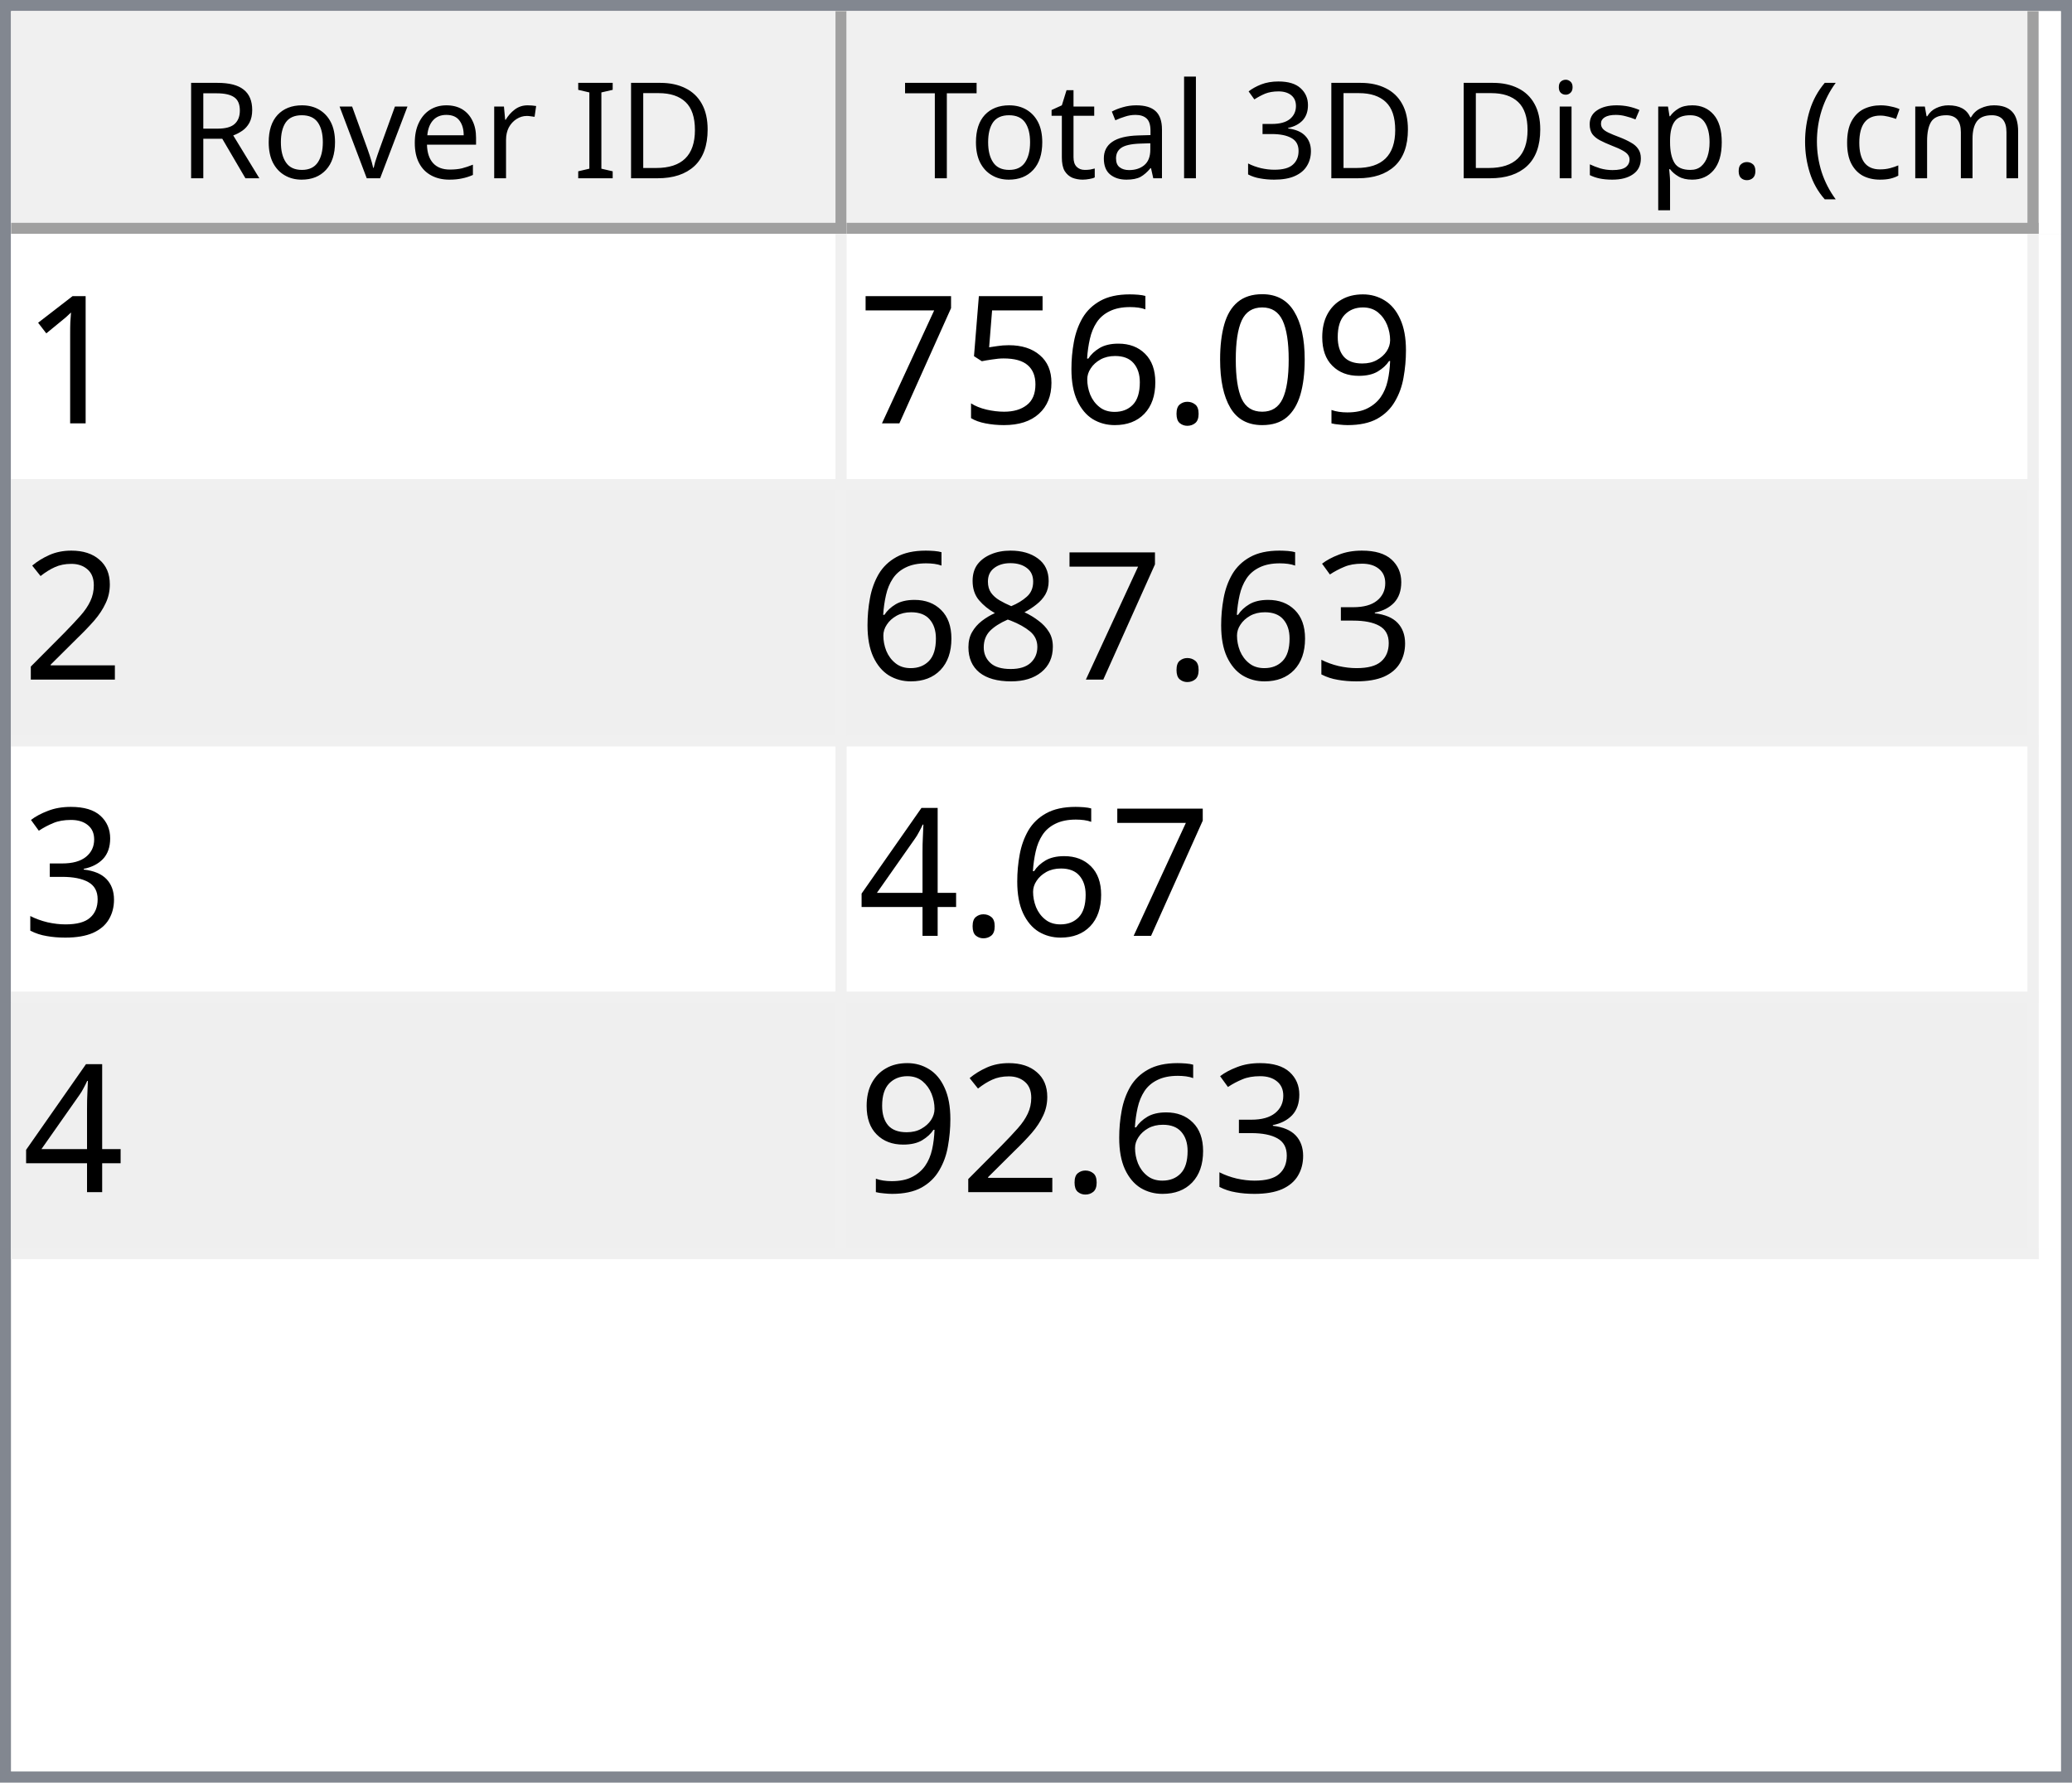
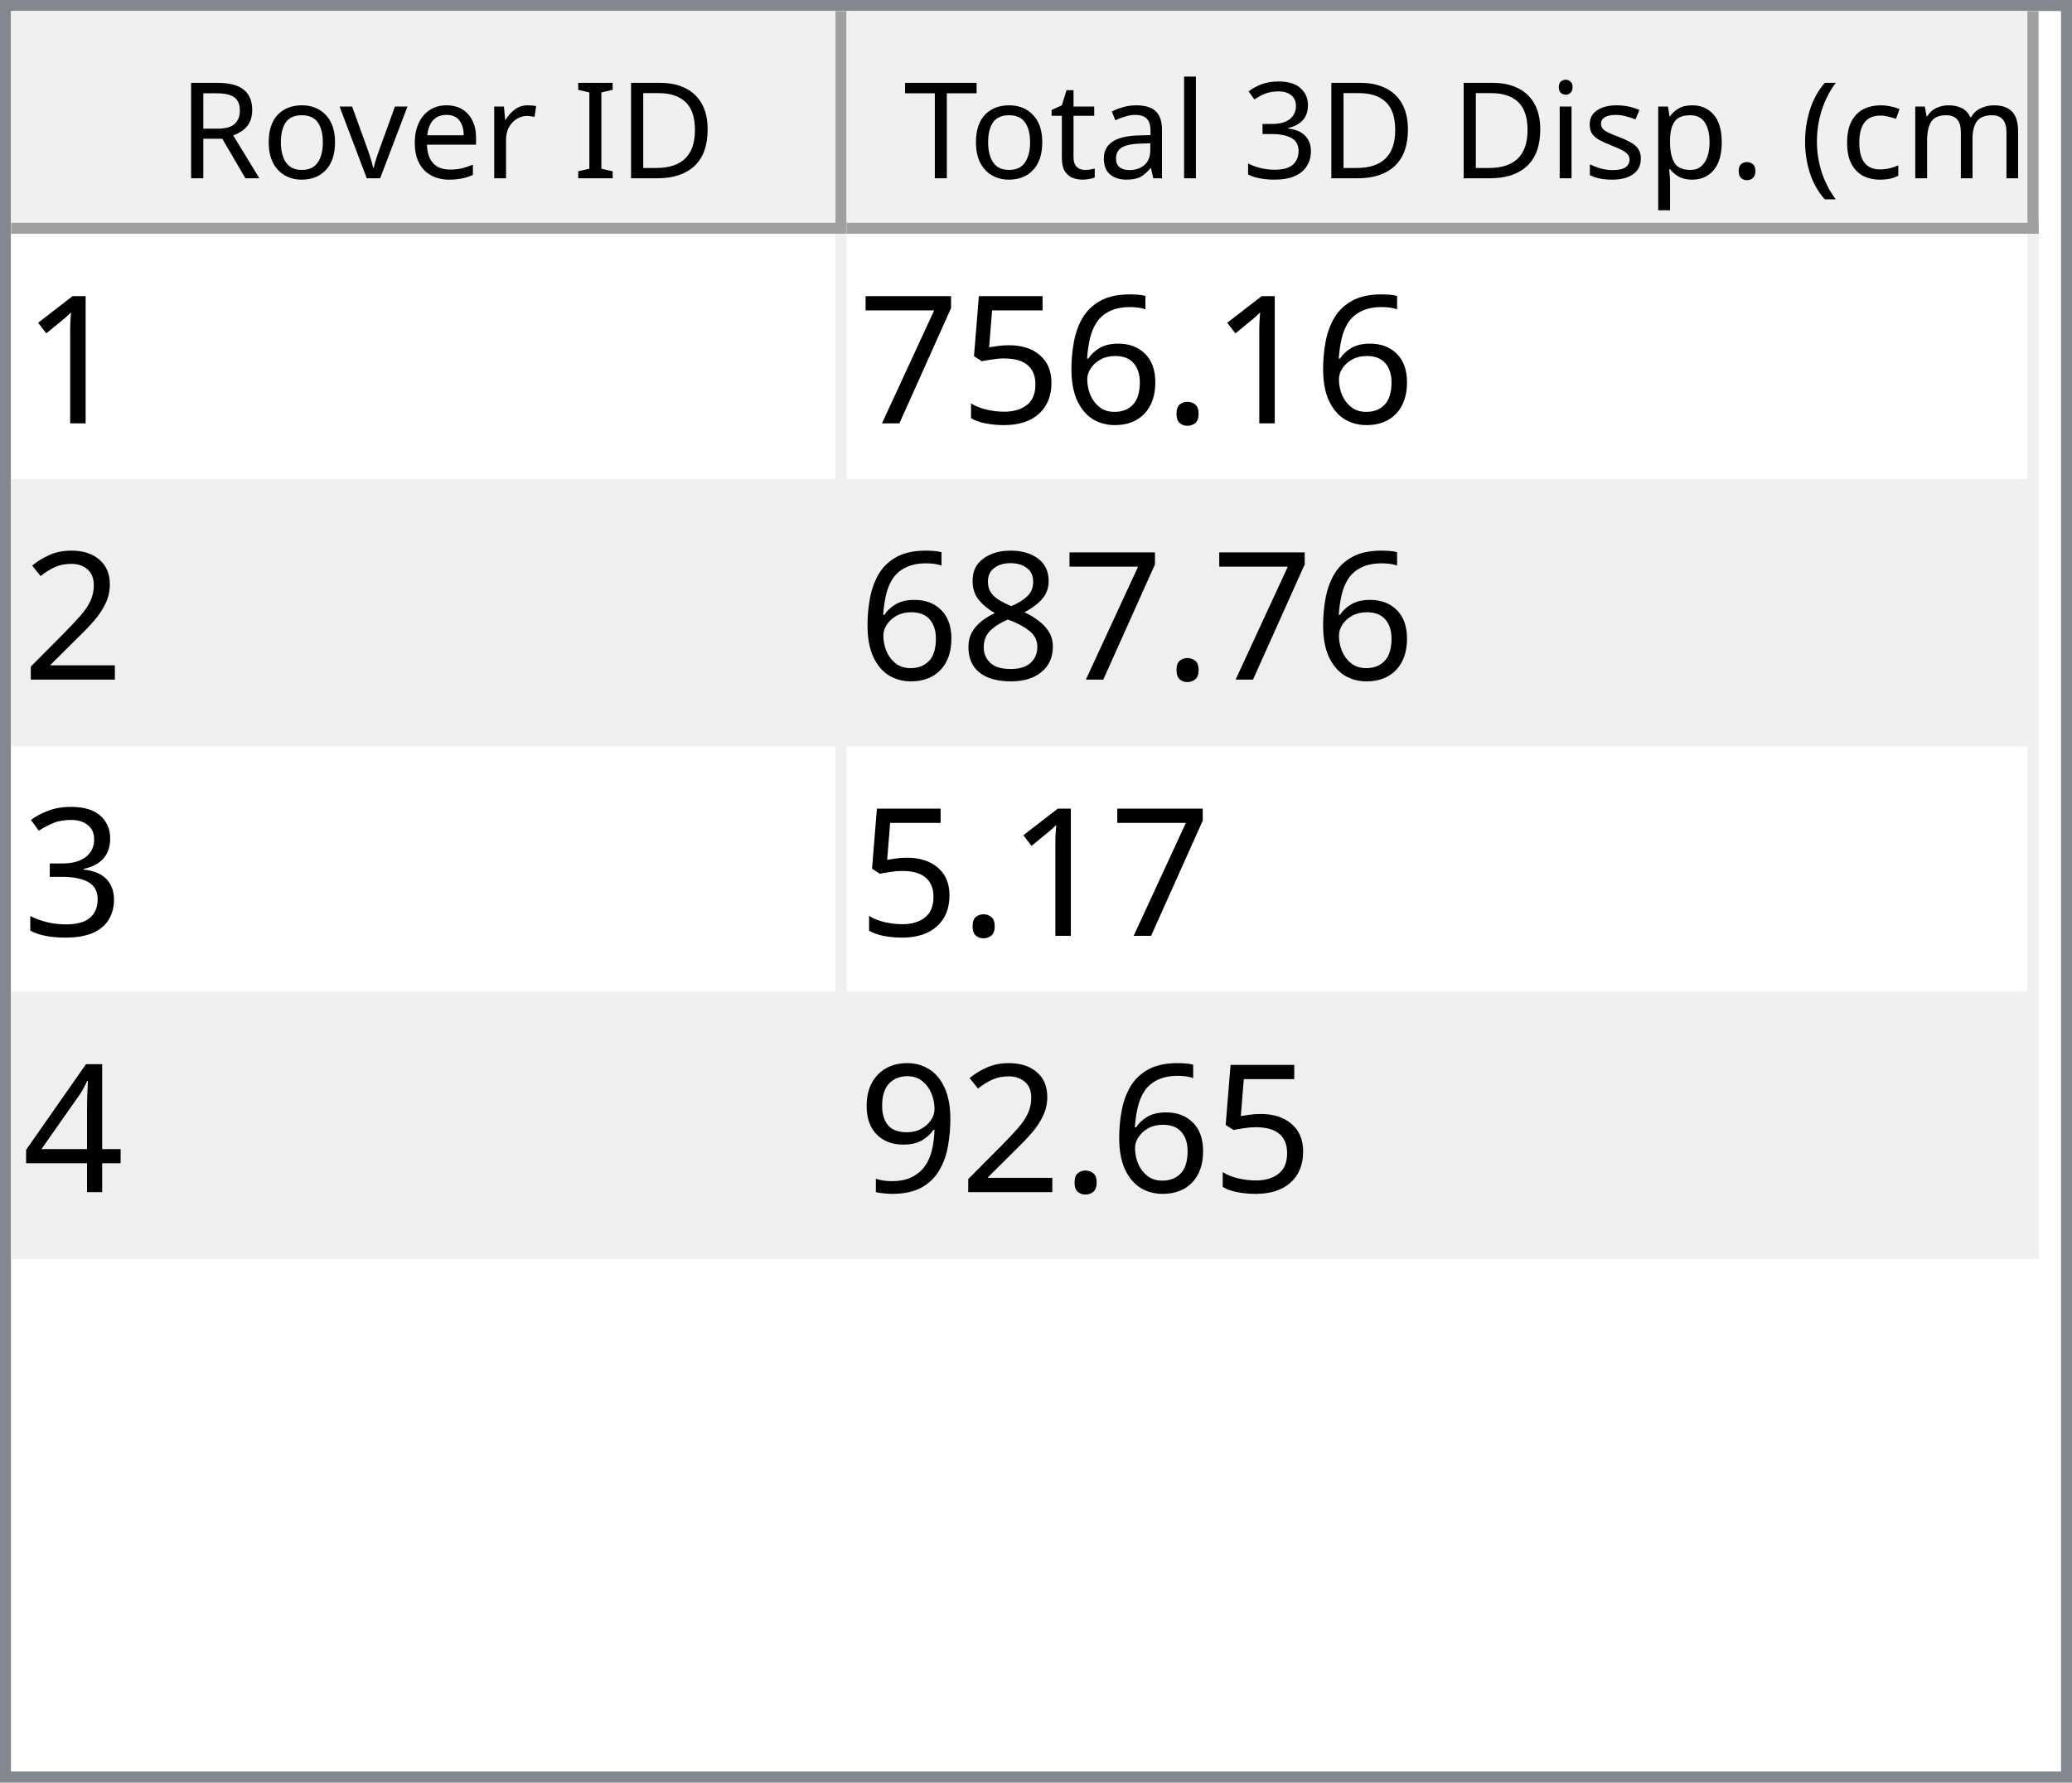
<svg xmlns="http://www.w3.org/2000/svg" style="fill-opacity:1; color-rendering:auto; color-interpolation:auto; text-rendering:auto; stroke:black; stroke-linecap:square; stroke-miterlimit:10; shape-rendering:auto; stroke-opacity:1; fill:black; stroke-dasharray:none; font-weight:normal; stroke-width:1; font-family:'Dialog'; font-style:normal; stroke-linejoin:miter; font-size:12px; stroke-dashoffset:0; image-rendering:auto;" width="186" height="160">
  <defs id="genericDefs" />
  <g>
    <defs id="defs1">
      <clipPath clipPathUnits="userSpaceOnUse" id="clipPath1">
        <path d="M0 0 L186 0 L186 160 L0 160 L0 0 Z" />
      </clipPath>
      <clipPath clipPathUnits="userSpaceOnUse" id="clipPath2">
        <path d="M0 0 L0 160 L186 160 L186 0 Z" />
      </clipPath>
      <clipPath clipPathUnits="userSpaceOnUse" id="clipPath3">
        <path d="M0 0 L0 20 L184 20 L184 0 Z" />
      </clipPath>
      <clipPath clipPathUnits="userSpaceOnUse" id="clipPath4">
        <path d="M0 0 L0 20 L75 20 L75 0 Z" />
      </clipPath>
      <clipPath clipPathUnits="userSpaceOnUse" id="clipPath5">
        <path d="M1 1 L1 19 L74 19 L74 1 Z" />
      </clipPath>
      <clipPath clipPathUnits="userSpaceOnUse" id="clipPath6">
        <path d="M0 0 L0 18 L73 18 L73 0 Z" />
      </clipPath>
      <clipPath clipPathUnits="userSpaceOnUse" id="clipPath7">
        <path d="M-0.5 -0.5 L-0.5 19.5 L74.5 19.5 L74.5 -0.5 Z" />
      </clipPath>
      <clipPath clipPathUnits="userSpaceOnUse" id="clipPath8">
        <path d="M0 0 L0 20 L107 20 L107 0 Z" />
      </clipPath>
      <clipPath clipPathUnits="userSpaceOnUse" id="clipPath9">
        <path d="M1 1 L1 19 L106 19 L106 1 Z" />
      </clipPath>
      <clipPath clipPathUnits="userSpaceOnUse" id="clipPath10">
        <path d="M0 0 L0 18 L105 18 L105 0 Z" />
      </clipPath>
      <clipPath clipPathUnits="userSpaceOnUse" id="clipPath11">
        <path d="M-0.5 -0.5 L-0.5 19.5 L106.5 19.5 L106.5 -0.5 Z" />
      </clipPath>
      <clipPath clipPathUnits="userSpaceOnUse" id="clipPath12">
        <path d="M0 0 L0 138 L184 138 L184 0 Z" />
      </clipPath>
      <clipPath clipPathUnits="userSpaceOnUse" id="clipPath13">
        <path d="M0 0 L0 92 L182 92 L182 0 Z" />
      </clipPath>
      <clipPath clipPathUnits="userSpaceOnUse" id="clipPath14">
        <path d="M-0.5 -0.5 L-0.5 91.5 L181.5 91.5 L181.5 -0.5 Z" />
      </clipPath>
      <clipPath clipPathUnits="userSpaceOnUse" id="clipPath15">
        <path d="M0 0 L0 22 L74 22 L74 0 Z" />
      </clipPath>
      <clipPath clipPathUnits="userSpaceOnUse" id="clipPath16">
        <path d="M0 0 L0 22 L106 22 L106 0 Z" />
      </clipPath>
      <font horiz-adv-x="64.551" id="font1">
        <font-face ascent="107.91" descent="25.098" units-per-em="100" style="font-style:normal; font-family:Segoe UI; font-weight:normal;" />
        <missing-glyph horiz-adv-x="64.551" d="M8.109 0 L8.109 68.266 L56.453 68.266 L56.453 0 L8.109 0 ZM15.328 7.234 L49.219 7.234 L49.219 61.031 L15.328 61.031 L15.328 7.234 Z" />
        <glyph unicode="D" horiz-adv-x="70.117" d="M9.188 0 L9.188 70.016 L28.516 70.016 Q65.531 70.016 65.531 35.891 Q65.531 19.672 55.25 9.836 Q44.969 0 27.734 0 L9.188 0 ZM17.391 62.594 L17.391 7.422 L27.828 7.422 Q41.609 7.422 49.273 14.797 Q56.938 22.172 56.938 35.688 Q56.938 62.594 28.328 62.594 L17.391 62.594 Z" />
        <glyph unicode="I" horiz-adv-x="26.611" d="M17.391 0 L9.188 0 L9.188 70.016 L17.391 70.016 L17.391 0 Z" />
        <glyph unicode=" " horiz-adv-x="27.393" d="" />
        <glyph unicode="r" horiz-adv-x="34.766" d="M34.188 41.891 Q32.078 43.5 28.125 43.5 Q23 43.5 19.555 38.672 Q16.109 33.844 16.109 25.484 L16.109 0 L8.109 0 L8.109 50 L16.109 50 L16.109 39.703 L16.312 39.703 Q18.016 44.969 21.531 47.922 Q25.047 50.875 29.391 50.875 Q32.516 50.875 34.188 50.203 L34.188 41.891 Z" />
        <glyph unicode="e" horiz-adv-x="52.295" d="M48.297 23 L12.984 23 Q13.188 14.656 17.484 10.109 Q21.781 5.562 29.297 5.562 Q37.75 5.562 44.828 11.141 L44.828 3.609 Q38.234 -1.172 27.391 -1.172 Q16.797 -1.172 10.742 5.641 Q4.688 12.453 4.688 24.812 Q4.688 36.469 11.305 43.82 Q17.922 51.172 27.734 51.172 Q37.547 51.172 42.922 44.828 Q48.297 38.484 48.297 27.203 L48.297 23 ZM40.094 29.781 Q40.047 36.719 36.75 40.578 Q33.453 44.438 27.594 44.438 Q21.922 44.438 17.969 40.383 Q14.016 36.328 13.094 29.781 L40.094 29.781 Z" />
        <glyph unicode="v" horiz-adv-x="47.9" d="M47.406 50 L27.484 0 L19.625 0 L0.688 50 L9.469 50 L22.172 13.672 Q23.578 9.672 23.922 6.688 L24.125 6.688 Q24.609 10.453 25.688 13.484 L38.969 50 L47.406 50 Z" />
        <glyph unicode="o" horiz-adv-x="58.594" d="M29 -1.172 Q17.922 -1.172 11.305 5.836 Q4.688 12.844 4.688 24.422 Q4.688 37.016 11.57 44.094 Q18.453 51.172 30.172 51.172 Q41.359 51.172 47.633 44.289 Q53.906 37.406 53.906 25.203 Q53.906 13.234 47.141 6.031 Q40.375 -1.172 29 -1.172 ZM29.594 44.438 Q21.875 44.438 17.383 39.188 Q12.891 33.938 12.891 24.703 Q12.891 15.828 17.43 10.695 Q21.969 5.562 29.594 5.562 Q37.359 5.562 41.531 10.594 Q45.703 15.625 45.703 24.906 Q45.703 34.281 41.531 39.359 Q37.359 44.438 29.594 44.438 Z" />
        <glyph unicode="R" horiz-adv-x="59.814" d="M59.375 0 L49.609 0 L37.891 19.625 Q36.281 22.359 34.766 24.289 Q33.25 26.219 31.664 27.438 Q30.078 28.656 28.25 29.219 Q26.422 29.781 24.125 29.781 L17.391 29.781 L17.391 0 L9.188 0 L9.188 70.016 L30.078 70.016 Q34.672 70.016 38.555 68.867 Q42.438 67.719 45.289 65.375 Q48.141 63.031 49.758 59.547 Q51.375 56.062 51.375 51.375 Q51.375 47.703 50.273 44.656 Q49.172 41.609 47.148 39.211 Q45.125 36.812 42.266 35.133 Q39.406 33.453 35.844 32.516 L35.844 32.328 Q37.594 31.547 38.891 30.547 Q40.188 29.547 41.359 28.18 Q42.531 26.812 43.68 25.078 Q44.828 23.344 46.234 21.047 L59.375 0 ZM17.391 62.594 L17.391 37.203 L28.516 37.203 Q31.594 37.203 34.203 38.133 Q36.812 39.062 38.719 40.797 Q40.625 42.531 41.703 45.047 Q42.781 47.562 42.781 50.688 Q42.781 56.297 39.141 59.445 Q35.5 62.594 28.609 62.594 L17.391 62.594 Z" />
        <glyph unicode=")" horiz-adv-x="30.176" d="M8.297 -15.922 L1.172 -15.922 Q16.406 2.344 16.406 26.812 Q16.406 51.469 1.078 70.016 L8.297 70.016 Q23.531 52.156 23.531 26.703 Q23.531 1.375 8.297 -15.922 Z" />
        <glyph unicode="m" horiz-adv-x="86.133" d="M79.109 0 L71.094 0 L71.094 28.719 Q71.094 37.016 68.531 40.727 Q65.969 44.438 59.906 44.438 Q54.781 44.438 51.195 39.75 Q47.609 35.062 47.609 28.516 L47.609 0 L39.594 0 L39.594 29.688 Q39.594 44.438 28.219 44.438 Q22.953 44.438 19.531 40.016 Q16.109 35.594 16.109 28.516 L16.109 0 L8.109 0 L8.109 50 L16.109 50 L16.109 42.094 L16.312 42.094 Q21.625 51.172 31.844 51.172 Q36.969 51.172 40.773 48.312 Q44.578 45.453 46 40.828 Q51.562 51.172 62.594 51.172 Q79.109 51.172 79.109 30.812 L79.109 0 Z" />
        <glyph unicode="c" horiz-adv-x="46.191" d="M42.188 2.297 Q36.422 -1.172 28.516 -1.172 Q17.828 -1.172 11.258 5.789 Q4.688 12.75 4.688 23.828 Q4.688 36.188 11.766 43.68 Q18.844 51.172 30.672 51.172 Q37.25 51.172 42.281 48.734 L42.281 40.531 Q36.719 44.438 30.375 44.438 Q22.703 44.438 17.797 38.945 Q12.891 33.453 12.891 24.516 Q12.891 15.719 17.508 10.641 Q22.125 5.562 29.891 5.562 Q36.422 5.562 42.188 9.906 L42.188 2.297 Z" />
        <glyph unicode="(" horiz-adv-x="30.176" d="M29.109 -15.922 L21.969 -15.922 Q6.844 1.375 6.844 26.703 Q6.844 52.156 21.969 70.016 L29.203 70.016 Q13.875 51.469 13.875 26.812 Q13.875 2.344 29.109 -15.922 Z" />
        <glyph unicode="." horiz-adv-x="21.68" d="M10.891 -1.078 Q8.641 -1.078 7.055 0.539 Q5.469 2.156 5.469 4.391 Q5.469 6.641 7.055 8.273 Q8.641 9.906 10.891 9.906 Q13.188 9.906 14.797 8.273 Q16.406 6.641 16.406 4.391 Q16.406 2.156 14.797 0.539 Q13.188 -1.078 10.891 -1.078 Z" />
        <glyph unicode="p" horiz-adv-x="58.789" d="M16.312 7.234 L16.109 7.234 L16.109 -23 L8.109 -23 L8.109 50 L16.109 50 L16.109 41.219 L16.312 41.219 Q22.219 51.172 33.594 51.172 Q43.266 51.172 48.688 44.461 Q54.109 37.75 54.109 26.469 Q54.109 13.922 48 6.375 Q41.891 -1.172 31.297 -1.172 Q21.578 -1.172 16.312 7.234 ZM16.109 27.391 L16.109 20.406 Q16.109 14.203 20.141 9.883 Q24.172 5.562 30.375 5.562 Q37.641 5.562 41.773 11.133 Q45.906 16.703 45.906 26.609 Q45.906 34.969 42.047 39.703 Q38.188 44.438 31.594 44.438 Q24.609 44.438 20.359 39.578 Q16.109 34.719 16.109 27.391 Z" />
        <glyph unicode="s" horiz-adv-x="42.432" d="M5.078 1.812 L5.078 10.406 Q11.625 5.562 19.484 5.562 Q30.031 5.562 30.031 12.594 Q30.031 14.594 29.125 15.992 Q28.219 17.391 26.68 18.461 Q25.141 19.531 23.07 20.383 Q21 21.234 18.609 22.172 Q15.281 23.484 12.766 24.828 Q10.25 26.172 8.57 27.859 Q6.891 29.547 6.031 31.695 Q5.172 33.844 5.172 36.719 Q5.172 40.234 6.789 42.945 Q8.406 45.656 11.086 47.484 Q13.766 49.312 17.211 50.242 Q20.656 51.172 24.312 51.172 Q30.812 51.172 35.938 48.922 L35.938 40.828 Q30.422 44.438 23.25 44.438 Q21 44.438 19.195 43.922 Q17.391 43.406 16.094 42.477 Q14.797 41.547 14.086 40.258 Q13.375 38.969 13.375 37.406 Q13.375 35.453 14.086 34.133 Q14.797 32.812 16.164 31.789 Q17.531 30.766 19.484 29.938 Q21.438 29.109 23.922 28.125 Q27.25 26.859 29.883 25.516 Q32.516 24.172 34.375 22.484 Q36.234 20.797 37.234 18.602 Q38.234 16.406 38.234 13.375 Q38.234 9.672 36.602 6.938 Q34.969 4.203 32.234 2.398 Q29.5 0.594 25.93 -0.289 Q22.359 -1.172 18.453 -1.172 Q10.75 -1.172 5.078 1.812 Z" />
        <glyph unicode="i" horiz-adv-x="24.219" d="M12.203 62.703 Q10.062 62.703 8.547 64.164 Q7.031 65.625 7.031 67.875 Q7.031 70.125 8.547 71.609 Q10.062 73.094 12.203 73.094 Q14.406 73.094 15.945 71.609 Q17.484 70.125 17.484 67.875 Q17.484 65.719 15.945 64.211 Q14.406 62.703 12.203 62.703 ZM16.109 0 L8.109 0 L8.109 50 L16.109 50 L16.109 0 Z" />
        <glyph unicode="3" horiz-adv-x="53.906" d="M46.531 19.828 Q46.531 15.094 44.75 11.211 Q42.969 7.328 39.719 4.57 Q36.469 1.812 31.93 0.297 Q27.391 -1.219 21.922 -1.219 Q11.922 -1.219 6 2.594 L6 11.188 Q13.094 5.609 22.219 5.609 Q25.875 5.609 28.828 6.539 Q31.781 7.469 33.906 9.227 Q36.031 10.984 37.18 13.477 Q38.328 15.969 38.328 19.094 Q38.328 32.812 18.797 32.812 L12.984 32.812 L12.984 39.594 L18.5 39.594 Q35.797 39.594 35.797 52.484 Q35.797 64.406 22.609 64.406 Q15.188 64.406 8.688 59.422 L8.688 67.188 Q15.375 71.188 24.609 71.188 Q29 71.188 32.57 69.969 Q36.141 68.75 38.68 66.555 Q41.219 64.359 42.609 61.281 Q44 58.203 44 54.5 Q44 40.672 30.031 36.719 L30.031 36.531 Q33.594 36.141 36.625 34.797 Q39.656 33.453 41.852 31.305 Q44.047 29.156 45.289 26.25 Q46.531 23.344 46.531 19.828 Z" />
        <glyph unicode="l" horiz-adv-x="24.219" d="M16.109 0 L8.109 0 L8.109 74.031 L16.109 74.031 L16.109 0 Z" />
        <glyph unicode="a" horiz-adv-x="50.879" d="M43.891 0 L35.891 0 L35.891 7.812 L35.688 7.812 Q30.469 -1.172 20.312 -1.172 Q12.844 -1.172 8.617 2.781 Q4.391 6.734 4.391 13.281 Q4.391 27.297 20.906 29.594 L35.891 31.688 Q35.891 44.438 25.594 44.438 Q16.547 44.438 9.281 38.281 L9.281 46.484 Q16.656 51.172 26.266 51.172 Q43.891 51.172 43.891 32.516 L43.891 0 ZM35.891 25.297 L23.828 23.641 Q18.266 22.859 15.43 20.875 Q12.594 18.891 12.594 13.875 Q12.594 10.203 15.211 7.883 Q17.828 5.562 22.172 5.562 Q28.125 5.562 32.008 9.742 Q35.891 13.922 35.891 20.312 L35.891 25.297 Z" />
        <glyph unicode="t" horiz-adv-x="33.887" d="M31.297 0.484 Q28.469 -1.078 23.828 -1.078 Q10.688 -1.078 10.688 13.578 L10.688 43.172 L2.094 43.172 L2.094 50 L10.688 50 L10.688 62.203 L18.703 64.797 L18.703 50 L31.297 50 L31.297 43.172 L18.703 43.172 L18.703 14.984 Q18.703 9.969 20.414 7.82 Q22.125 5.672 26.078 5.672 Q29.109 5.672 31.297 7.328 L31.297 0.484 Z" />
        <glyph unicode="T" horiz-adv-x="52.393" d="M50.594 62.594 L30.375 62.594 L30.375 0 L22.172 0 L22.172 62.594 L2 62.594 L2 70.016 L50.594 70.016 L50.594 62.594 Z" />
      </font>
      <font horiz-adv-x="75.0" id="font2">
        <font-face ascent="100.537" descent="21.973" units-per-em="100" style="font-style:normal; font-family:sans-serif; font-weight:normal;" />
        <missing-glyph horiz-adv-x="75.0" d="M12.5 0 L12.5 62.5 L62.5 62.5 L62.5 0 L12.5 0 ZM14.062 1.562 L60.938 1.562 L60.938 60.938 L14.062 60.938 L14.062 1.562 Z" />
        <glyph unicode="1" horiz-adv-x="55.615" d="M37.25 0 L28.469 0 L28.469 56 Q25.297 52.984 20.141 49.953 Q14.984 46.922 10.891 45.406 L10.891 53.906 Q18.266 57.375 23.781 62.305 Q29.297 67.234 31.594 71.875 L37.25 71.875 L37.25 0 Z" />
-         <glyph unicode="9" horiz-adv-x="55.615" d="M5.469 16.547 L13.922 17.328 Q14.984 11.375 18.016 8.688 Q21.047 6 25.781 6 Q29.828 6 32.883 7.859 Q35.938 9.719 37.891 12.82 Q39.844 15.922 41.164 21.195 Q42.484 26.469 42.484 31.938 Q42.484 32.516 42.438 33.688 Q39.797 29.5 35.234 26.883 Q30.672 24.266 25.344 24.266 Q16.453 24.266 10.305 30.711 Q4.156 37.156 4.156 47.703 Q4.156 58.594 10.578 65.234 Q17 71.875 26.656 71.875 Q33.641 71.875 39.43 68.117 Q45.219 64.359 48.219 57.398 Q51.219 50.438 51.219 37.25 Q51.219 23.531 48.242 15.406 Q45.266 7.281 39.383 3.031 Q33.5 -1.219 25.594 -1.219 Q17.188 -1.219 11.867 3.445 Q6.547 8.109 5.469 16.547 ZM41.453 48.141 Q41.453 55.719 37.43 60.156 Q33.406 64.594 27.734 64.594 Q21.875 64.594 17.531 59.812 Q13.188 55.031 13.188 47.406 Q13.188 40.578 17.312 36.305 Q21.438 32.031 27.484 32.031 Q33.594 32.031 37.523 36.305 Q41.453 40.578 41.453 48.141 Z" />
-         <glyph unicode="0" horiz-adv-x="55.615" d="M4.156 35.297 Q4.156 48 6.766 55.742 Q9.375 63.484 14.523 67.68 Q19.672 71.875 27.484 71.875 Q33.25 71.875 37.594 69.555 Q41.938 67.234 44.773 62.867 Q47.609 58.5 49.219 52.227 Q50.828 45.953 50.828 35.297 Q50.828 22.703 48.242 14.969 Q45.656 7.234 40.508 3.008 Q35.359 -1.219 27.484 -1.219 Q17.141 -1.219 11.234 6.203 Q4.156 15.141 4.156 35.297 ZM13.188 35.297 Q13.188 17.672 17.312 11.836 Q21.438 6 27.484 6 Q33.547 6 37.672 11.859 Q41.797 17.719 41.797 35.297 Q41.797 52.984 37.672 58.789 Q33.547 64.594 27.391 64.594 Q21.344 64.594 17.719 59.469 Q13.188 52.938 13.188 35.297 Z" />
        <glyph unicode="." horiz-adv-x="27.783" d="M9.078 0 L9.078 10.016 L19.094 10.016 L19.094 0 L9.078 0 Z" />
        <glyph unicode="6" horiz-adv-x="55.615" d="M49.75 54.047 L41.016 53.375 Q39.844 58.547 37.703 60.891 Q34.125 64.656 28.906 64.656 Q24.703 64.656 21.531 62.312 Q17.391 59.281 14.992 53.469 Q12.594 47.656 12.5 36.922 Q15.672 41.75 20.266 44.094 Q24.859 46.438 29.891 46.438 Q38.672 46.438 44.852 39.969 Q51.031 33.5 51.031 23.25 Q51.031 16.5 48.125 10.719 Q45.219 4.938 40.141 1.859 Q35.062 -1.219 28.609 -1.219 Q17.625 -1.219 10.695 6.859 Q3.766 14.938 3.766 33.5 Q3.766 54.25 11.422 63.672 Q18.109 71.875 29.438 71.875 Q37.891 71.875 43.289 67.141 Q48.688 62.406 49.75 54.047 ZM13.875 23.188 Q13.875 18.656 15.797 14.508 Q17.719 10.359 21.188 8.18 Q24.656 6 28.469 6 Q34.031 6 38.039 10.492 Q42.047 14.984 42.047 22.703 Q42.047 30.125 38.086 34.398 Q34.125 38.672 28.125 38.672 Q22.172 38.672 18.023 34.398 Q13.875 30.125 13.875 23.188 Z" />
        <glyph unicode="5" horiz-adv-x="55.615" d="M4.156 18.75 L13.375 19.531 Q14.406 12.797 18.141 9.398 Q21.875 6 27.156 6 Q33.5 6 37.891 10.789 Q42.281 15.578 42.281 23.484 Q42.281 31 38.062 35.352 Q33.844 39.703 27 39.703 Q22.75 39.703 19.336 37.773 Q15.922 35.844 13.969 32.766 L5.719 33.844 L12.641 70.609 L48.25 70.609 L48.25 62.203 L19.672 62.203 L15.828 42.969 Q22.266 47.469 29.344 47.469 Q38.719 47.469 45.164 40.969 Q51.609 34.469 51.609 24.266 Q51.609 14.547 45.953 7.469 Q39.062 -1.219 27.156 -1.219 Q17.391 -1.219 11.211 4.25 Q5.031 9.719 4.156 18.75 Z" />
        <glyph unicode="7" horiz-adv-x="55.615" d="M4.734 62.203 L4.734 70.656 L51.078 70.656 L51.078 63.812 Q44.234 56.547 37.523 44.484 Q30.812 32.422 27.156 19.672 Q24.516 10.688 23.781 0 L14.75 0 Q14.891 8.453 18.062 20.414 Q21.234 32.375 27.172 43.484 Q33.109 54.594 39.797 62.203 L4.734 62.203 Z" />
        <glyph unicode="2" horiz-adv-x="55.615" d="M50.344 8.453 L50.344 0 L3.031 0 Q2.938 3.172 4.047 6.109 Q5.859 10.938 9.836 15.625 Q13.812 20.312 21.344 26.469 Q33.016 36.031 37.117 41.625 Q41.219 47.219 41.219 52.203 Q41.219 57.422 37.477 61.008 Q33.734 64.594 27.734 64.594 Q21.391 64.594 17.578 60.789 Q13.766 56.984 13.719 50.25 L4.688 51.172 Q5.609 61.281 11.664 66.578 Q17.719 71.875 27.938 71.875 Q38.234 71.875 44.242 66.164 Q50.25 60.453 50.25 52 Q50.25 47.703 48.492 43.555 Q46.734 39.406 42.656 34.812 Q38.578 30.219 29.109 22.219 Q21.188 15.578 18.945 13.211 Q16.703 10.844 15.234 8.453 L50.344 8.453 Z" />
+         <glyph unicode="8" horiz-adv-x="55.615" d="M17.672 38.812 Q12.203 40.828 9.57 44.539 Q6.938 48.25 6.938 53.422 Q6.938 61.234 12.555 66.555 Q18.172 71.875 27.484 71.875 Q36.859 71.875 42.578 66.43 Q48.297 60.984 48.297 53.172 Q48.297 48.188 45.68 44.508 Q43.062 40.828 37.75 38.812 Q44.344 36.672 47.781 31.883 Q51.219 27.094 51.219 20.453 Q51.219 11.281 44.727 5.031 Q38.234 -1.219 27.641 -1.219 Q17.047 -1.219 10.547 5.055 Q4.047 11.328 4.047 20.703 Q4.047 27.688 7.594 32.398 Q11.141 37.109 17.672 38.812 ZM15.922 53.719 Q15.922 48.641 19.195 45.414 Q22.469 42.188 27.688 42.188 Q32.766 42.188 36.016 45.383 Q39.266 48.578 39.266 53.219 Q39.266 58.062 35.914 61.359 Q32.562 64.656 27.594 64.656 Q22.562 64.656 19.242 61.43 Q15.922 58.203 15.922 53.719 ZM13.094 20.656 Q13.094 16.891 14.875 13.375 Q16.656 9.859 20.172 7.93 Q23.688 6 27.734 6 Q34.031 6 38.133 10.055 Q42.234 14.109 42.234 20.359 Q42.234 26.703 38.016 30.859 Q33.797 35.016 27.438 35.016 Q21.234 35.016 17.164 30.914 Q13.094 26.812 13.094 20.656 Z" />
        <glyph unicode="3" horiz-adv-x="55.615" d="M4.203 18.891 L12.984 20.062 Q14.5 12.594 18.141 9.297 Q21.781 6 27 6 Q33.203 6 37.477 10.297 Q41.75 14.594 41.75 20.953 Q41.75 27 37.797 30.93 Q33.844 34.859 27.734 34.859 Q25.25 34.859 21.531 33.891 L22.516 41.609 Q23.391 41.5 23.922 41.5 Q29.547 41.5 34.039 44.43 Q38.531 47.359 38.531 53.469 Q38.531 58.297 35.258 61.477 Q31.984 64.656 26.812 64.656 Q21.688 64.656 18.266 61.43 Q14.844 58.203 13.875 51.766 L5.078 53.328 Q6.688 62.156 12.398 67.016 Q18.109 71.875 26.609 71.875 Q32.469 71.875 37.398 69.359 Q42.328 66.844 44.945 62.5 Q47.562 58.156 47.562 53.266 Q47.562 48.641 45.07 44.828 Q42.578 41.016 37.703 38.766 Q44.047 37.312 47.562 32.695 Q51.078 28.078 51.078 21.141 Q51.078 11.766 44.242 5.25 Q37.406 -1.266 26.953 -1.266 Q17.531 -1.266 11.305 4.352 Q5.078 9.969 4.203 18.891 Z" />
-         <glyph unicode="8" horiz-adv-x="55.615" d="M17.672 38.812 Q12.203 40.828 9.57 44.539 Q6.938 48.25 6.938 53.422 Q6.938 61.234 12.555 66.555 Q18.172 71.875 27.484 71.875 Q36.859 71.875 42.578 66.43 Q48.297 60.984 48.297 53.172 Q48.297 48.188 45.68 44.508 Q43.062 40.828 37.75 38.812 Q44.344 36.672 47.781 31.883 Q51.219 27.094 51.219 20.453 Q51.219 11.281 44.727 5.031 Q38.234 -1.219 27.641 -1.219 Q17.047 -1.219 10.547 5.055 Q4.047 11.328 4.047 20.703 Q4.047 27.688 7.594 32.398 Q11.141 37.109 17.672 38.812 ZM15.922 53.719 Q15.922 48.641 19.195 45.414 Q22.469 42.188 27.688 42.188 Q32.766 42.188 36.016 45.383 Q39.266 48.578 39.266 53.219 Q39.266 58.062 35.914 61.359 Q32.562 64.656 27.594 64.656 Q22.562 64.656 19.242 61.43 Q15.922 58.203 15.922 53.719 ZM13.094 20.656 Q13.094 16.891 14.875 13.375 Q16.656 9.859 20.172 7.93 Q23.688 6 27.734 6 Q34.031 6 38.133 10.055 Q42.234 14.109 42.234 20.359 Q42.234 26.703 38.016 30.859 Q33.797 35.016 27.438 35.016 Q21.234 35.016 17.164 30.914 Q13.094 26.812 13.094 20.656 Z" />
        <glyph unicode="4" horiz-adv-x="55.615" d="M32.328 0 L32.328 17.141 L1.266 17.141 L1.266 25.203 L33.938 71.578 L41.109 71.578 L41.109 25.203 L50.781 25.203 L50.781 17.141 L41.109 17.141 L41.109 0 L32.328 0 ZM32.328 25.203 L32.328 57.469 L9.906 25.203 L32.328 25.203 Z" />
+         <glyph unicode="9" horiz-adv-x="55.615" d="M5.469 16.547 L13.922 17.328 Q14.984 11.375 18.016 8.688 Q21.047 6 25.781 6 Q29.828 6 32.883 7.859 Q35.938 9.719 37.891 12.82 Q39.844 15.922 41.164 21.195 Q42.484 26.469 42.484 31.938 Q42.484 32.516 42.438 33.688 Q39.797 29.5 35.234 26.883 Q30.672 24.266 25.344 24.266 Q16.453 24.266 10.305 30.711 Q4.156 37.156 4.156 47.703 Q4.156 58.594 10.578 65.234 Q17 71.875 26.656 71.875 Q33.641 71.875 39.43 68.117 Q45.219 64.359 48.219 57.398 Q51.219 50.438 51.219 37.25 Q51.219 23.531 48.242 15.406 Q45.266 7.281 39.383 3.031 Q33.5 -1.219 25.594 -1.219 Q17.188 -1.219 11.867 3.445 Q6.547 8.109 5.469 16.547 ZM41.453 48.141 Q41.453 55.719 37.43 60.156 Q33.406 64.594 27.734 64.594 Q21.875 64.594 17.531 59.812 Q13.188 55.031 13.188 47.406 Q13.188 40.578 17.312 36.305 Q21.438 32.031 27.484 32.031 Q33.594 32.031 37.523 36.305 Q41.453 40.578 41.453 48.141 Z" />
      </font>
    </defs>
    <g style="fill:white; stroke:white;">
      <rect x="0" y="0" width="186" style="clip-path:url(#clipPath1); stroke:none;" height="160" />
    </g>
    <g style="fill:white; text-rendering:optimizeSpeed; color-rendering:optimizeSpeed; image-rendering:optimizeSpeed; shape-rendering:crispEdges; stroke:white; color-interpolation:sRGB;">
      <rect x="0" width="186" height="160" y="0" style="stroke:none;" />
      <path style="stroke:none;" d="M0 160 L186 160 L186 0 L0 0 Z" />
    </g>
    <g style="fill:rgb(240,240,240); font-family:'Segoe UI'; stroke:rgb(240,240,240);">
      <rect x="0" y="0" width="186" style="clip-path:url(#clipPath2); stroke:none;" height="160" />
    </g>
    <g style="fill:rgb(130,135,144); font-family:'Segoe UI'; stroke:rgb(130,135,144);">
      <path d="M0 0 L186 0 L186 160 L0 160 L0 0 ZM1 1 L185 1 L185 159 L1 159 L1 1 Z" style="fill-rule:evenodd; clip-path:url(#clipPath2); stroke:none;" />
    </g>
    <g style="fill:white; font-family:'Segoe UI'; stroke:white;" transform="translate(1,1)">
      <rect x="0" y="0" width="184" style="clip-path:url(#clipPath3); stroke:none;" height="20" />
    </g>
    <g style="fill:rgb(240,240,240); font-family:'Segoe UI'; stroke:rgb(240,240,240);" transform="translate(1,1)">
      <rect x="0" y="0" width="75" style="clip-path:url(#clipPath4); stroke:none;" height="20" />
    </g>
    <g style="font-family:'Segoe UI';" transform="translate(2,2)">
      <text x="14" xml:space="preserve" y="14" style="clip-path:url(#clipPath6); stroke:none;">Rover ID</text>
    </g>
    <g style="fill:rgb(160,160,160); font-family:'Segoe UI'; stroke:rgb(160,160,160); stroke-linejoin:bevel;" transform="translate(1.5,1.5)">
      <line x1="74" x2="74" y1="0" style="fill:none; clip-path:url(#clipPath7);" y2="19" />
    </g>
    <g style="fill:rgb(160,160,160); font-family:'Segoe UI'; stroke:rgb(160,160,160); stroke-linejoin:bevel;" transform="matrix(1,0,0,1,1,1) translate(0.5,0.5)">
      <line x1="0" x2="74" y1="19" style="fill:none; clip-path:url(#clipPath7);" y2="19" />
    </g>
    <g style="fill:rgb(240,240,240); font-family:'Segoe UI'; stroke:rgb(240,240,240);" transform="translate(76,1)">
      <rect x="0" y="0" width="107" style="clip-path:url(#clipPath8); stroke:none;" height="20" />
    </g>
    <g style="font-family:'Segoe UI';" transform="translate(77,2)">
      <text x="1" xml:space="preserve" y="14" style="clip-path:url(#clipPath10); stroke:none;"> Total 3D Disp. (cm)</text>
    </g>
    <g style="fill:rgb(160,160,160); font-family:'Segoe UI'; stroke:rgb(160,160,160); stroke-linejoin:bevel;" transform="translate(76.5,1.5)">
      <line x1="106" x2="106" y1="0" style="fill:none; clip-path:url(#clipPath11);" y2="19" />
    </g>
    <g style="fill:rgb(160,160,160); font-family:'Segoe UI'; stroke:rgb(160,160,160); stroke-linejoin:bevel;" transform="matrix(1,0,0,1,76,1) translate(0.5,0.5)">
      <line x1="0" x2="106" y1="19" style="fill:none; clip-path:url(#clipPath11);" y2="19" />
    </g>
    <g style="fill:white; font-family:'Segoe UI'; stroke:white;" transform="translate(1,21)">
      <rect x="0" y="0" width="184" style="clip-path:url(#clipPath12); stroke:none;" height="138" />
    </g>
    <g style="fill:rgb(240,240,240); font-size:16px; font-family:sans-serif; stroke:rgb(240,240,240);" transform="translate(1,21)">
      <rect x="0" y="0" width="182" style="clip-path:url(#clipPath13); stroke:none;" height="92" />
      <line transform="translate(0.5,0.5)" x1="0" x2="181" y1="22" style="clip-path:url(#clipPath14); fill:none; stroke-linejoin:bevel;" y2="22" />
    </g>
    <g transform="matrix(1,0,0,1,1,21) translate(0.5,0.5)" style="fill:rgb(240,240,240); font-size:16px; font-family:sans-serif; stroke:rgb(240,240,240); stroke-linejoin:bevel;">
      <line x1="0" x2="181" y1="45" style="fill:none; clip-path:url(#clipPath14);" y2="45" />
    </g>
    <g transform="matrix(1,0,0,1,1,21) translate(0.5,0.5)" style="fill:rgb(240,240,240); font-size:16px; font-family:sans-serif; stroke:rgb(240,240,240); stroke-linejoin:bevel;">
      <line x1="0" x2="181" y1="68" style="fill:none; clip-path:url(#clipPath14);" y2="68" />
    </g>
    <g transform="matrix(1,0,0,1,1,21) translate(0.5,0.5)" style="fill:rgb(240,240,240); font-size:16px; font-family:sans-serif; stroke:rgb(240,240,240); stroke-linejoin:bevel;">
      <line x1="0" x2="181" y1="91" style="fill:none; clip-path:url(#clipPath14);" y2="91" />
    </g>
    <g transform="matrix(1,0,0,1,1,21) translate(0.5,0.5)" style="fill:rgb(240,240,240); font-size:16px; font-family:sans-serif; stroke:rgb(240,240,240); stroke-linejoin:bevel;">
      <line x1="74" x2="74" y1="0" style="fill:none; clip-path:url(#clipPath14);" y2="91" />
    </g>
    <g transform="matrix(1,0,0,1,1,21) translate(0.5,0.5)" style="fill:rgb(240,240,240); font-size:16px; font-family:sans-serif; stroke:rgb(240,240,240); stroke-linejoin:bevel;">
      <line x1="181" x2="181" y1="0" style="fill:none; clip-path:url(#clipPath14);" y2="91" />
    </g>
    <g style="fill:white; font-size:16px; font-family:sans-serif; stroke:white;" transform="matrix(1,0,0,1,1,21)">
      <rect x="0" y="0" width="74" style="clip-path:url(#clipPath15); stroke:none;" height="22" />
      <text x="1" y="17" style="fill:black; clip-path:url(#clipPath15); stroke:none;" xml:space="preserve">1</text>
    </g>
    <g style="fill:white; font-size:16px; font-family:sans-serif; stroke:white;" transform="matrix(1,0,0,1,1,21) translate(75,0)">
      <rect x="0" y="0" width="106" style="clip-path:url(#clipPath16); stroke:none;" height="22" />
-       <text x="1" y="17" style="fill:black; clip-path:url(#clipPath16); stroke:none;" xml:space="preserve">756.09</text>
+       <text x="1" y="17" style="fill:black; clip-path:url(#clipPath16); stroke:none;" xml:space="preserve">756.16</text>
    </g>
    <g style="fill:rgb(239,239,239); font-size:16px; font-family:sans-serif; stroke:rgb(239,239,239);" transform="matrix(1,0,0,1,1,21) translate(0,23)">
      <rect x="0" y="0" width="74" style="clip-path:url(#clipPath15); stroke:none;" height="22" />
      <text x="1" y="17" style="fill:black; clip-path:url(#clipPath15); stroke:none;" xml:space="preserve">2</text>
    </g>
    <g style="fill:rgb(239,239,239); font-size:16px; font-family:sans-serif; stroke:rgb(239,239,239);" transform="matrix(1,0,0,1,1,21) translate(75,23)">
      <rect x="0" y="0" width="106" style="clip-path:url(#clipPath16); stroke:none;" height="22" />
-       <text x="1" y="17" style="fill:black; clip-path:url(#clipPath16); stroke:none;" xml:space="preserve">687.63</text>
+       <text x="1" y="17" style="fill:black; clip-path:url(#clipPath16); stroke:none;" xml:space="preserve">687.76</text>
    </g>
    <g style="fill:white; font-size:16px; font-family:sans-serif; stroke:white;" transform="matrix(1,0,0,1,1,21) translate(0,46)">
      <rect x="0" y="0" width="74" style="clip-path:url(#clipPath15); stroke:none;" height="22" />
      <text x="1" y="17" style="fill:black; clip-path:url(#clipPath15); stroke:none;" xml:space="preserve">3</text>
    </g>
    <g style="fill:white; font-size:16px; font-family:sans-serif; stroke:white;" transform="matrix(1,0,0,1,1,21) translate(75,46)">
      <rect x="0" y="0" width="106" style="clip-path:url(#clipPath16); stroke:none;" height="22" />
-       <text x="1" y="17" style="fill:black; clip-path:url(#clipPath16); stroke:none;" xml:space="preserve">4.67</text>
+       <text x="1" y="17" style="fill:black; clip-path:url(#clipPath16); stroke:none;" xml:space="preserve">5.17</text>
    </g>
    <g style="fill:rgb(239,239,239); font-size:16px; font-family:sans-serif; stroke:rgb(239,239,239);" transform="matrix(1,0,0,1,1,21) translate(0,69)">
      <rect x="0" y="0" width="74" style="clip-path:url(#clipPath15); stroke:none;" height="22" />
      <text x="1" y="17" style="fill:black; clip-path:url(#clipPath15); stroke:none;" xml:space="preserve">4</text>
    </g>
    <g style="fill:rgb(239,239,239); font-size:16px; font-family:sans-serif; stroke:rgb(239,239,239);" transform="matrix(1,0,0,1,1,21) translate(75,69)">
      <rect x="0" y="0" width="106" style="clip-path:url(#clipPath16); stroke:none;" height="22" />
-       <text x="1" y="17" style="fill:black; clip-path:url(#clipPath16); stroke:none;" xml:space="preserve">92.63</text>
+       <text x="1" y="17" style="fill:black; clip-path:url(#clipPath16); stroke:none;" xml:space="preserve">92.65</text>
    </g>
  </g>
</svg>
